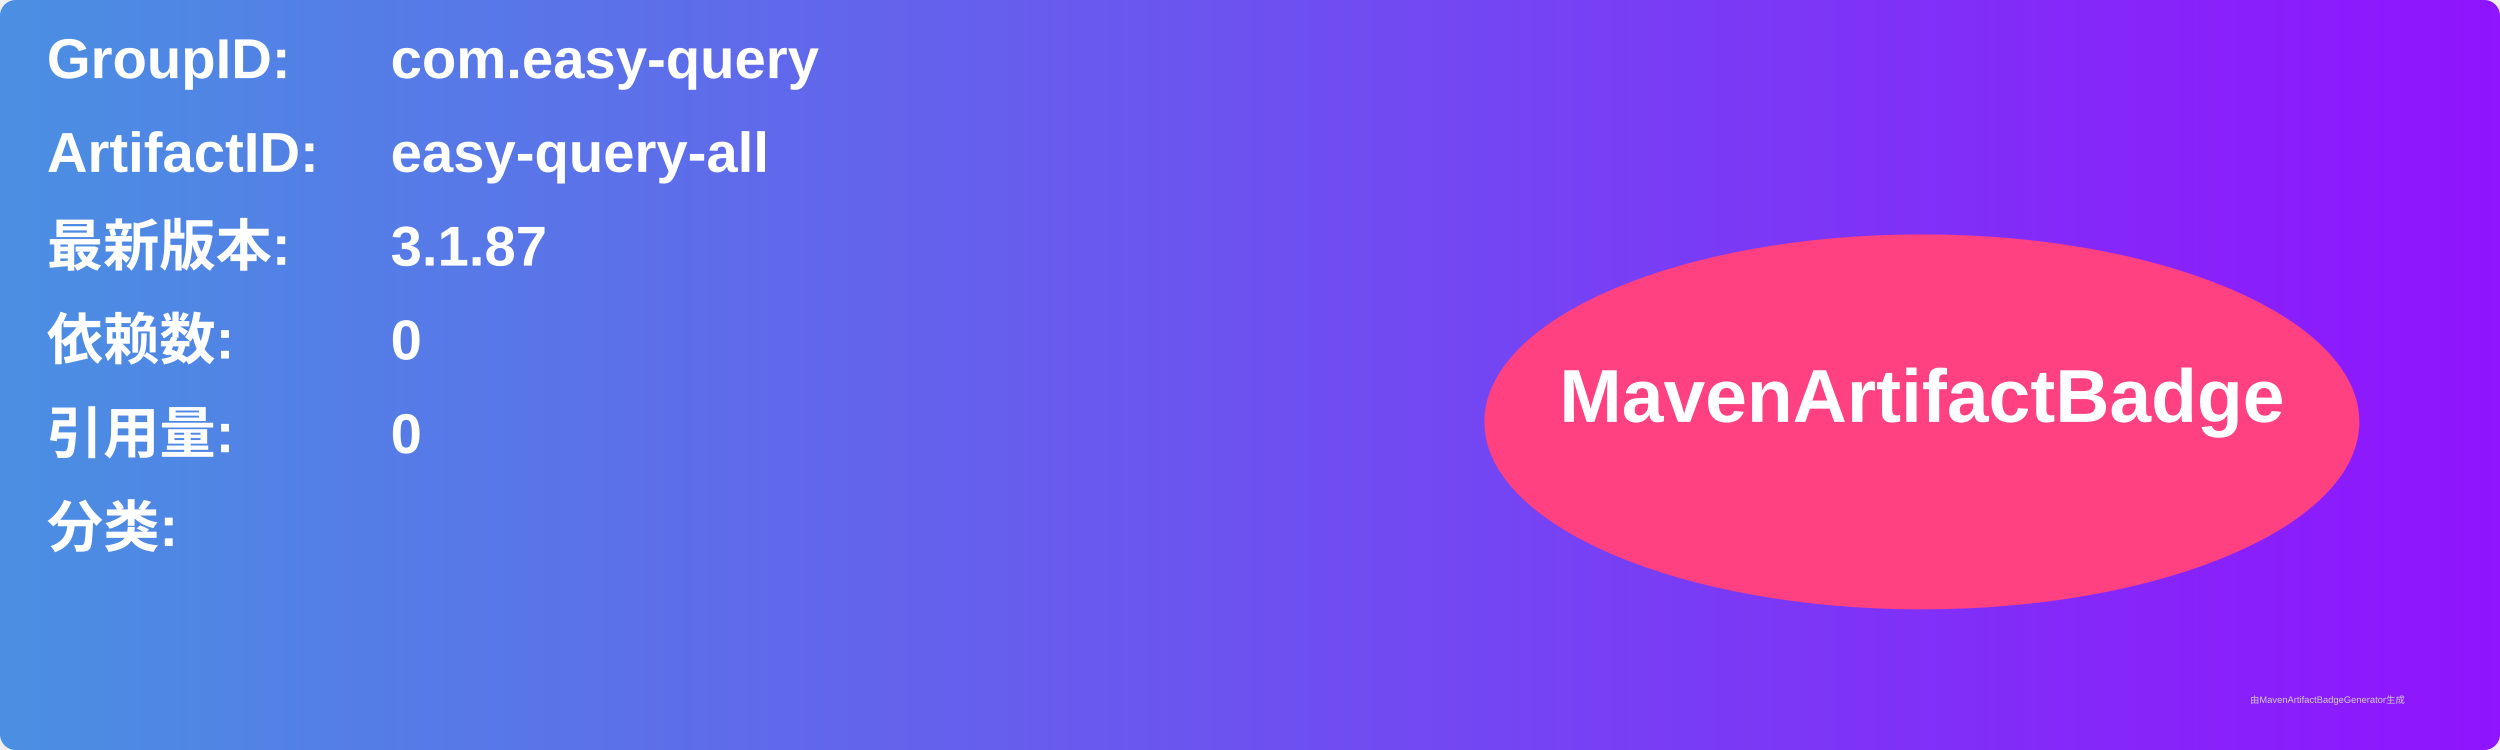
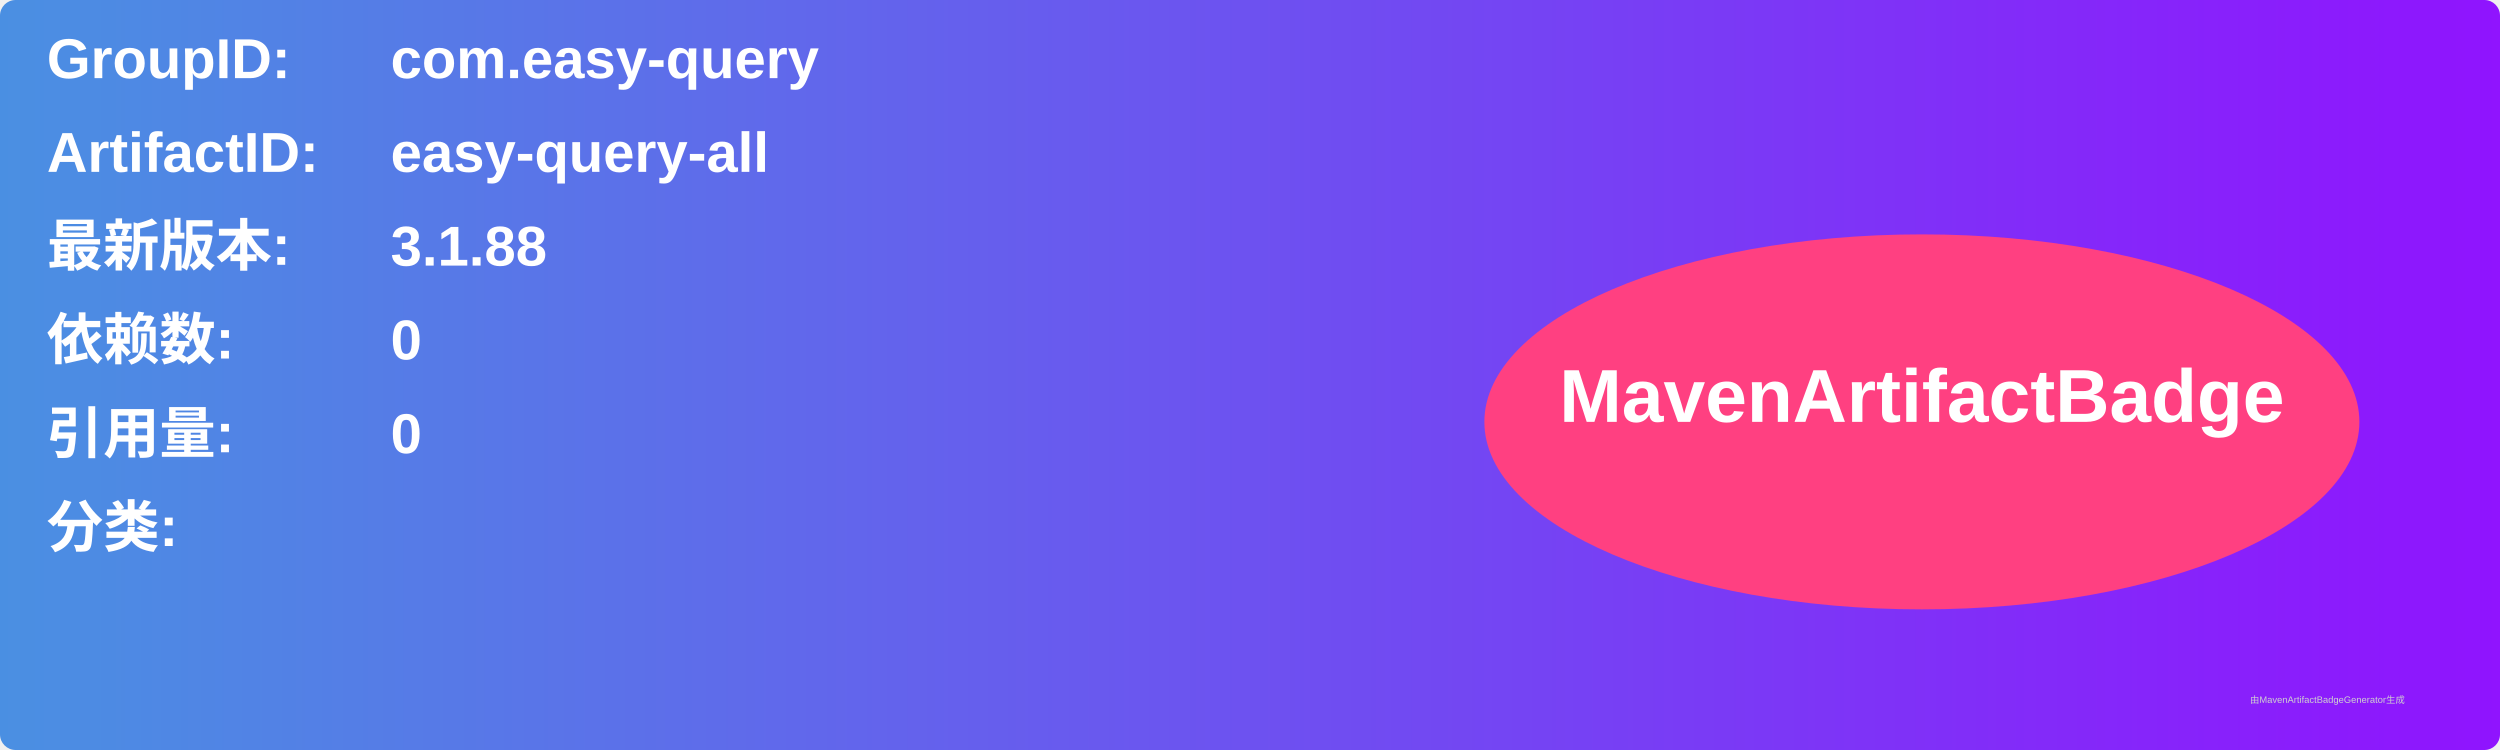
<svg xmlns="http://www.w3.org/2000/svg" width="800" height="240" viewBox="0 0 800 240">
  <linearGradient id="grad" x1="0%" y1="0%" x2="100%" y2="0%">
    <stop offset="0%" stop-color="#4a90e2" />
    <stop offset="100%" stop-color="#9013fe" />
  </linearGradient>
  <rect width="100%" height="100%" rx="5" ry="5" fill="url(#grad)" />
  <g transform="translate(15, 15)">
    <text x="0" y="10" font-family="Arial" font-size="18" fill="white" font-weight="bold" width="260">GroupID:</text>
    <text x="110" y="10" font-family="Arial" font-size="18" fill="white" font-weight="bold" width="460">com.easy-query</text>
    <text x="0" y="40" font-family="Arial" font-size="18" fill="white" font-weight="bold" width="260">ArtifactID:</text>
    <text x="110" y="40" font-family="Arial" font-size="18" fill="white" font-weight="bold" width="460">easy-query-all</text>
    <text x="0" y="70" font-family="Arial" font-size="18" fill="white" font-weight="bold">最新版本:</text>
    <text x="110" y="70" font-family="Arial" font-size="18" fill="white" font-weight="bold">
-       <tspan font-weight="bold">3.1.87</tspan>
+       <tspan font-weight="bold">3.1.88</tspan>
    </text>
    <text x="0" y="100" font-family="Arial" font-size="18" fill="white" font-weight="bold">依赖数: </text>
    <text x="110" y="100" font-family="Arial" font-size="18" fill="white">
      <tspan font-weight="bold">0</tspan>
    </text>
    <text x="0" y="130" font-family="Arial" font-size="18" fill="white" font-weight="bold">引用量: </text>
    <text x="110" y="130" font-family="Arial" font-size="18" fill="white">
      <tspan font-weight="bold">0</tspan>
    </text>
    <text x="0" y="160" font-family="Arial" font-size="18" fill="white" font-weight="bold">分类:</text>
    <text x="10" y="190" font-family="Arial" font-size="10" fill="white">
      <tspan font-weight="bold" />
    </text>
    <ellipse cx="600" cy="120" rx="140" ry="60" fill="#ff4081" />
    <text x="600" y="120" text-anchor="middle" font-family="Arial" font-size="24" fill="white" font-weight="bold">MavenArtifactBadge</text>
  </g>
  <text x="720" y="225" font-family="Arial" font-size="3" fill="#d0d0d0">由MavenArtifactBadgeGenerator生成</text>
</svg>
